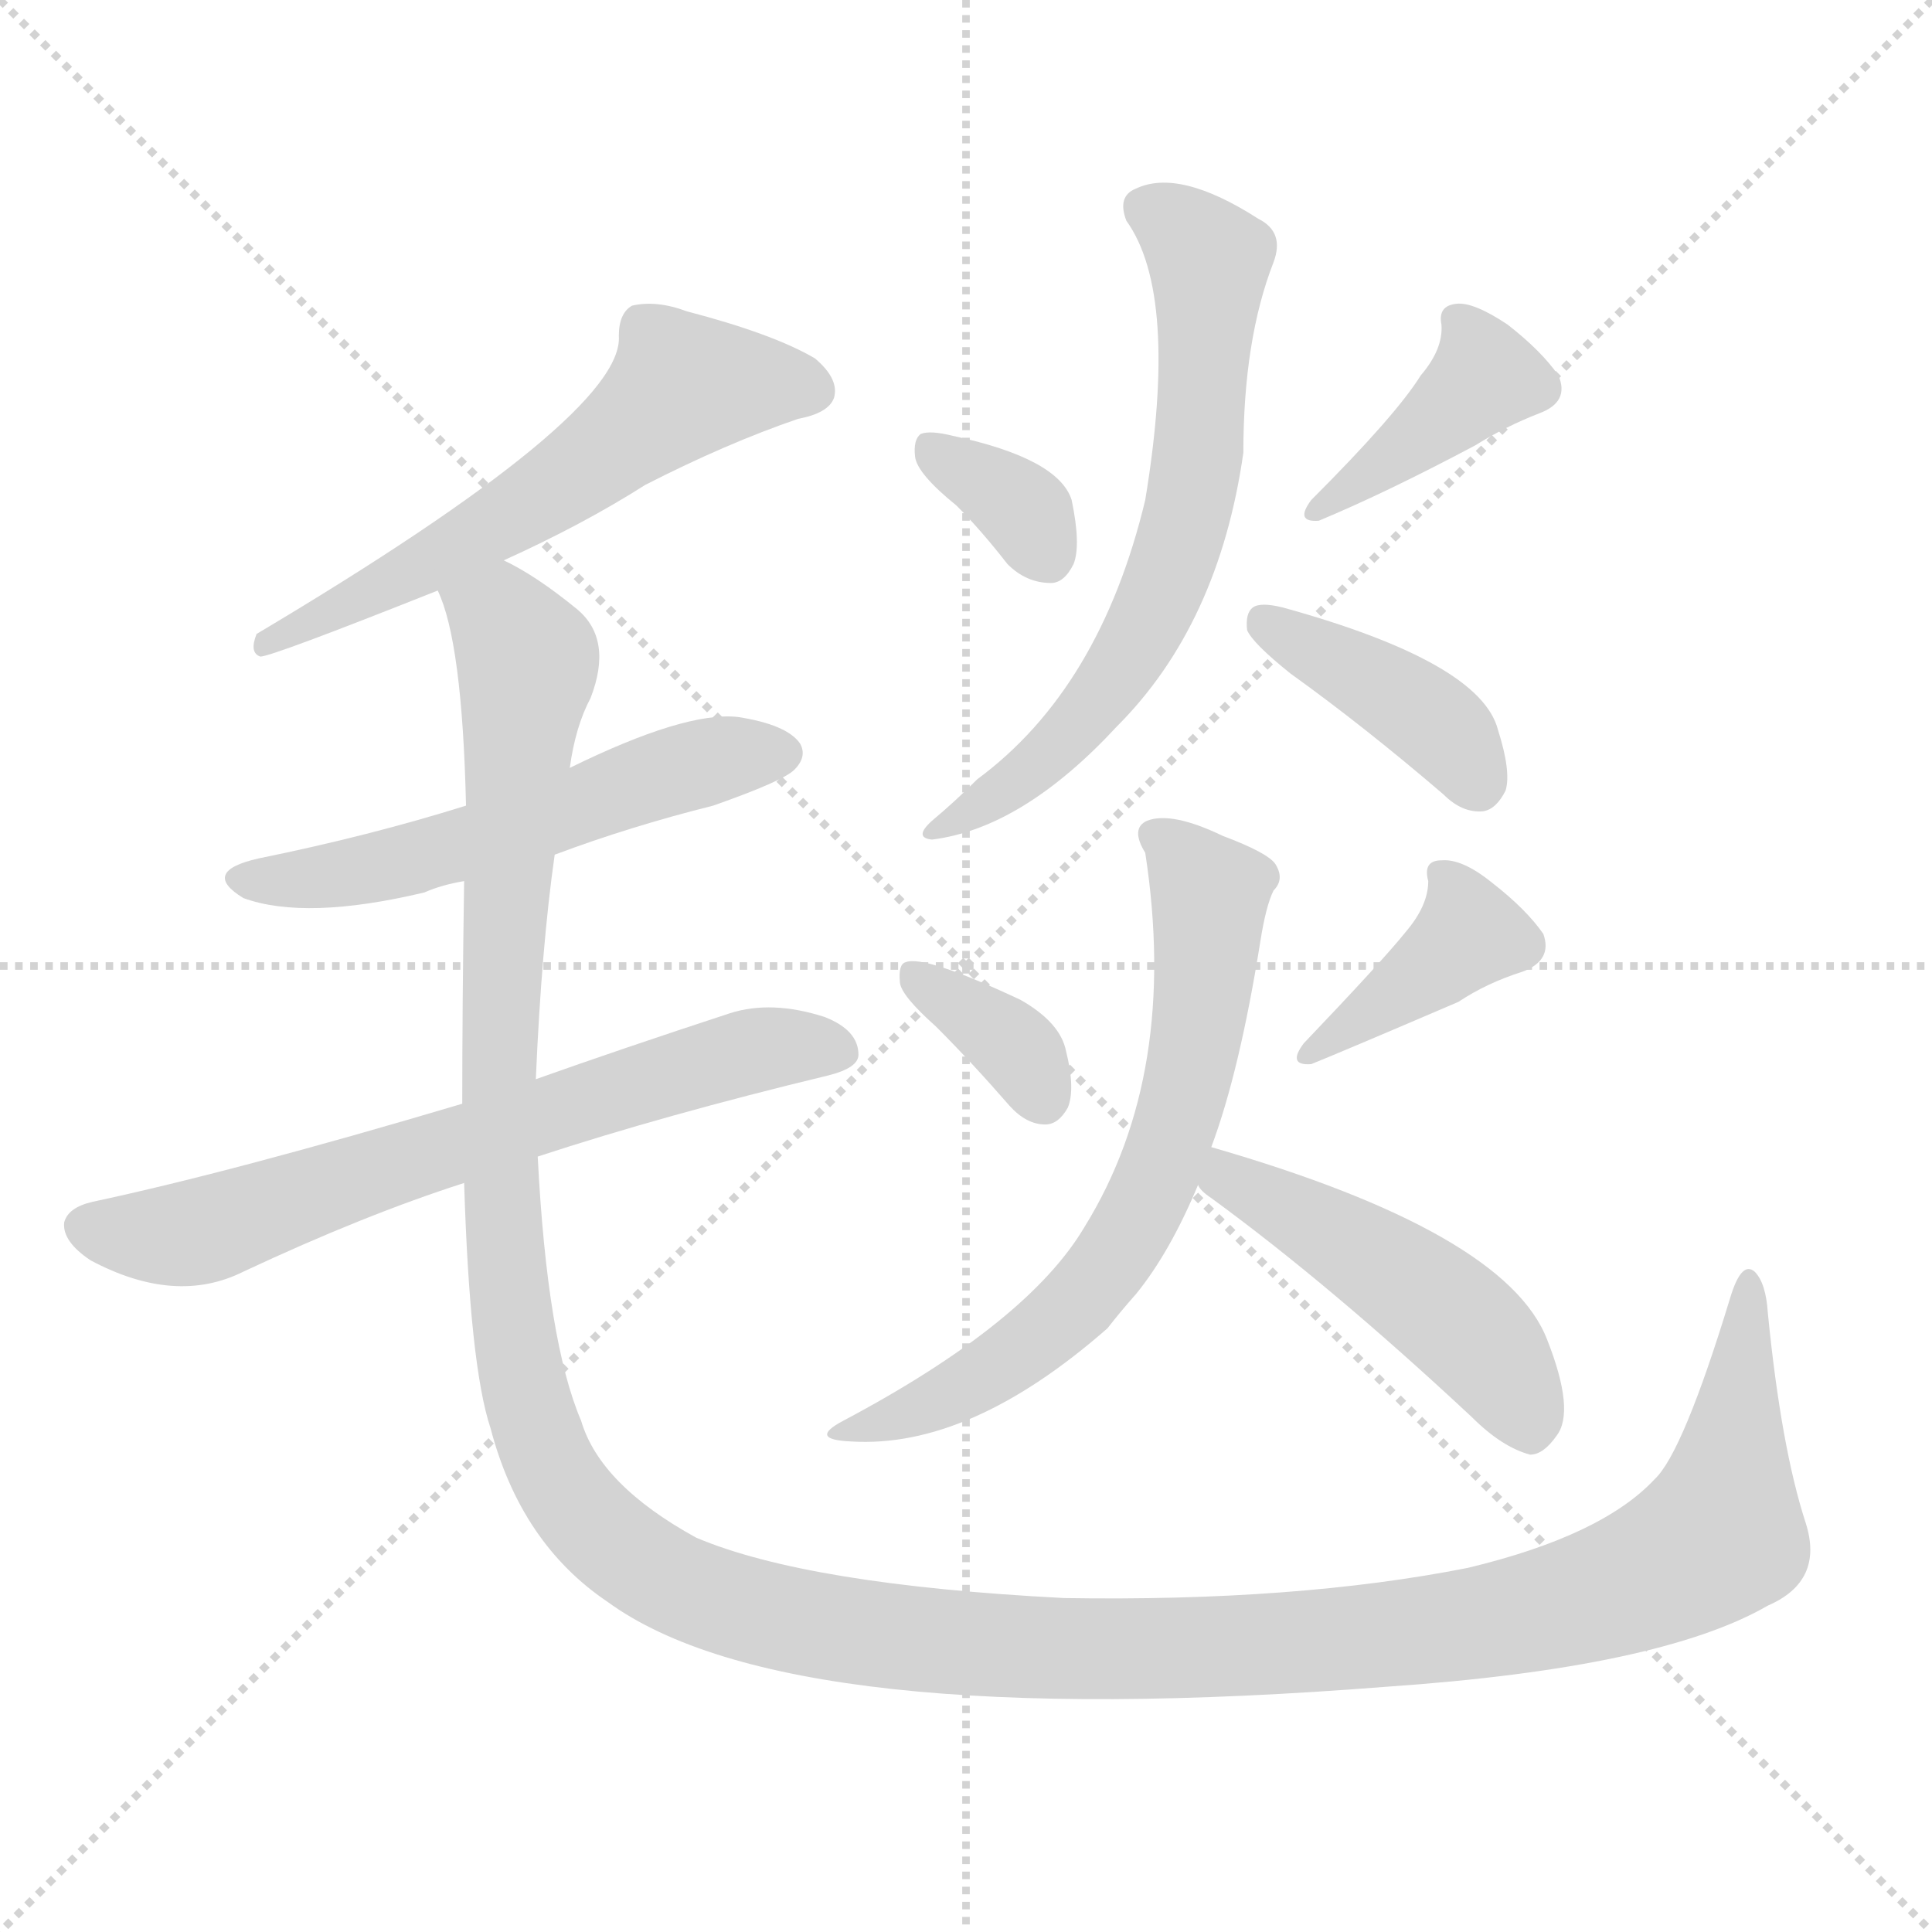
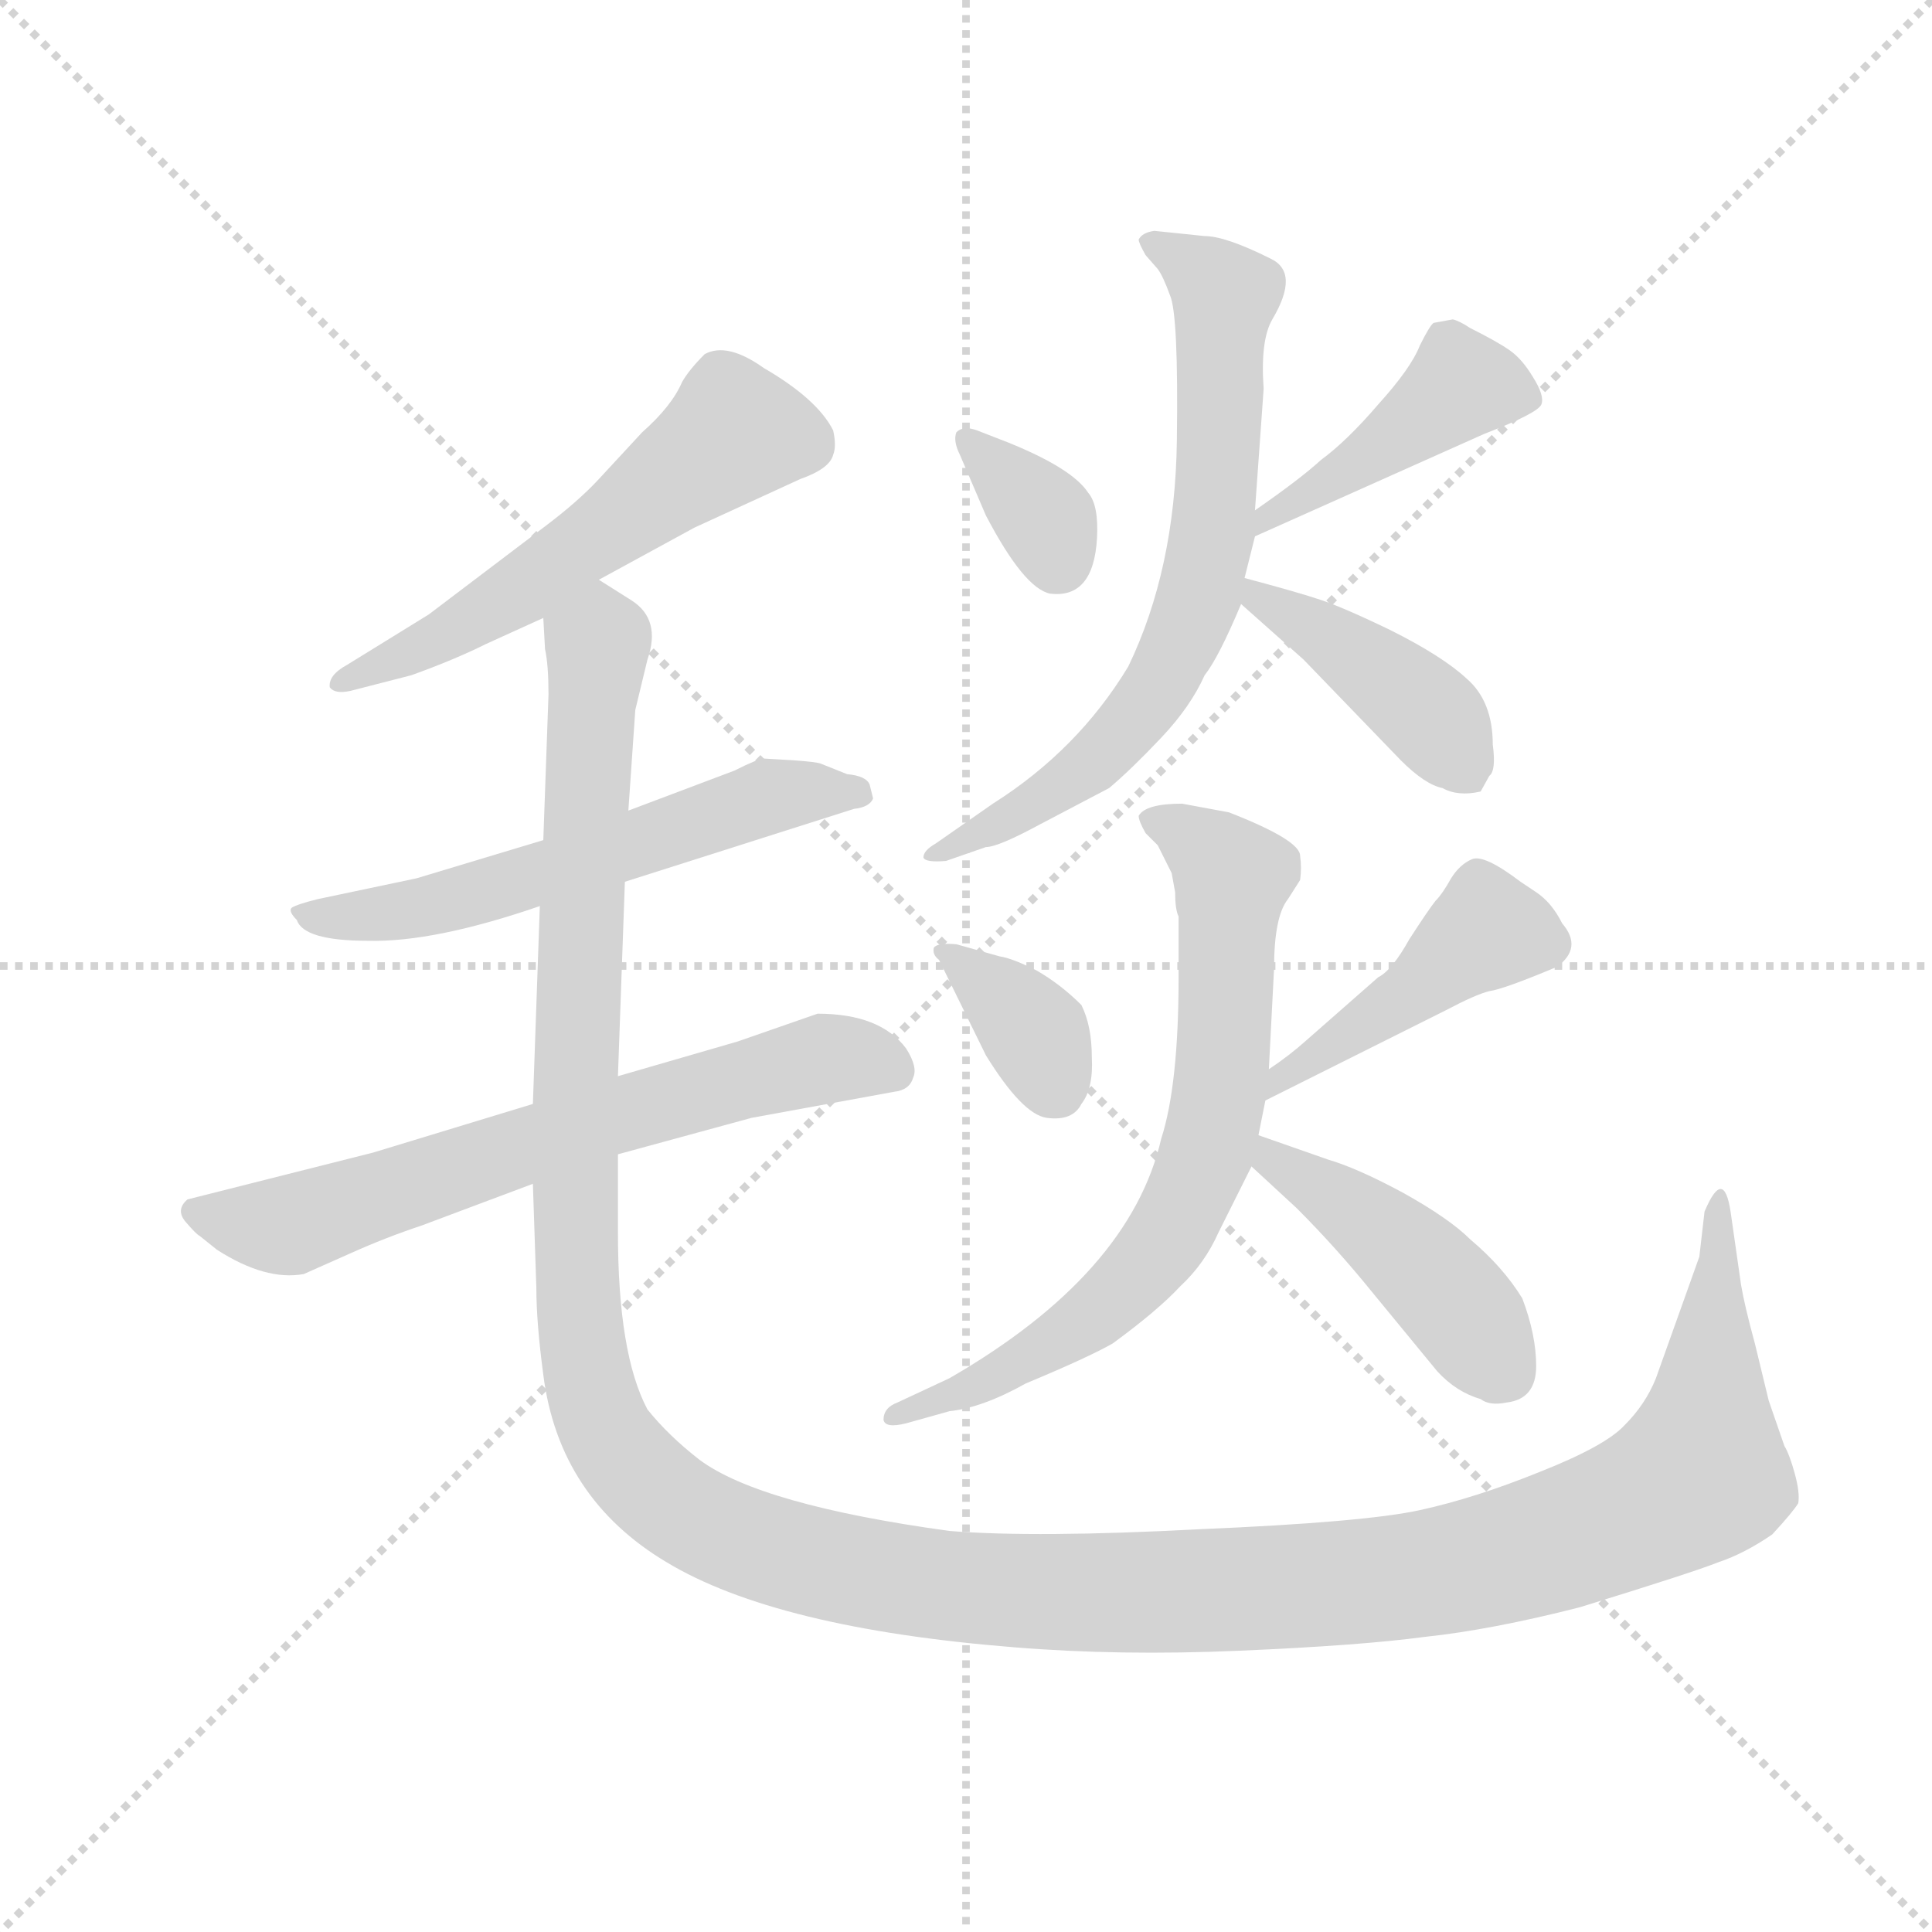
<svg xmlns="http://www.w3.org/2000/svg" version="1.1" viewBox="0 0 1024 1024">
  <g stroke="lightgray" stroke-dasharray="1,1" stroke-width="1" transform="scale(4, 4)">
    <line x1="0" y1="0" x2="256" y2="256" />
    <line x1="256" y1="0" x2="0" y2="256" />
    <line x1="128" y1="0" x2="128" y2="256" />
    <line x1="0" y1="128" x2="256" y2="128" />
  </g>
-   <g transform="scale(1, -1) translate(0, -900)">
+   <g transform="scale(0.92, -0.92) translate(60, -830)">
    <style type="text/css">
      
        @keyframes keyframes0 {
          from {
            stroke: blue;
-             stroke-dashoffset: 591;
+             stroke-dashoffset: 567;
+             stroke-width: 128;
+           }
+           65% {
+             animation-timing-function: step-end;
+             stroke: blue;
+             stroke-dashoffset: 0;
+             stroke-width: 128;
+           }
+           to {
+             stroke: black;
+             stroke-width: 1024;
+           }
+         }
+         #make-me-a-hanzi-animation-0 {
+           animation: keyframes0 0.711s both;
+           animation-delay: 0s;
+           animation-timing-function: linear;
+         }
+       
+         @keyframes keyframes1 {
+           from {
+             stroke: blue;
+             stroke-dashoffset: 586;
            stroke-width: 128;
          }
          66% {
            animation-timing-function: step-end;
            stroke: blue;
            stroke-dashoffset: 0;
            stroke-width: 128;
          }
          to {
            stroke: black;
            stroke-width: 1024;
          }
        }
-         #make-me-a-hanzi-animation-0 {
-           animation: keyframes0 0.731s both;
-           animation-delay: 0s;
-           animation-timing-function: linear;
-         }
-       
-         @keyframes keyframes1 {
-           from {
-             stroke: blue;
-             stroke-dashoffset: 548;
-             stroke-width: 128;
-           }
-           64% {
-             animation-timing-function: step-end;
-             stroke: blue;
-             stroke-dashoffset: 0;
-             stroke-width: 128;
-           }
-           to {
-             stroke: black;
-             stroke-width: 1024;
-           }
-         }
        #make-me-a-hanzi-animation-1 {
-           animation: keyframes1 0.696s both;
-           animation-delay: 0.731s;
+           animation: keyframes1 0.727s both;
+           animation-delay: 0.711s;
          animation-timing-function: linear;
        }
      
        @keyframes keyframes2 {
          from {
            stroke: blue;
-             stroke-dashoffset: 672;
-             stroke-width: 128;
-           }
-           69% {
+             stroke-dashoffset: 668;
+             stroke-width: 128;
+           }
+           68% {
            animation-timing-function: step-end;
            stroke: blue;
            stroke-dashoffset: 0;
            stroke-width: 128;
          }
          to {
            stroke: black;
            stroke-width: 1024;
          }
        }
        #make-me-a-hanzi-animation-2 {
-           animation: keyframes2 0.797s both;
-           animation-delay: 1.427s;
+           animation: keyframes2 0.794s both;
+           animation-delay: 1.438s;
          animation-timing-function: linear;
        }
      
        @keyframes keyframes3 {
          from {
            stroke: blue;
-             stroke-dashoffset: 1535;
+             stroke-dashoffset: 1551;
            stroke-width: 128;
          }
          83% {
            animation-timing-function: step-end;
            stroke: blue;
            stroke-dashoffset: 0;
            stroke-width: 128;
          }
          to {
            stroke: black;
            stroke-width: 1024;
          }
        }
        #make-me-a-hanzi-animation-3 {
-           animation: keyframes3 1.499s both;
-           animation-delay: 2.224s;
+           animation: keyframes3 1.512s both;
+           animation-delay: 2.232s;
          animation-timing-function: linear;
        }
      
        @keyframes keyframes4 {
          from {
            stroke: blue;
-             stroke-dashoffset: 342;
+             stroke-dashoffset: 344;
            stroke-width: 128;
          }
          53% {
            animation-timing-function: step-end;
            stroke: blue;
            stroke-dashoffset: 0;
            stroke-width: 128;
          }
          to {
            stroke: black;
            stroke-width: 1024;
          }
        }
        #make-me-a-hanzi-animation-4 {
-           animation: keyframes4 0.528s both;
-           animation-delay: 3.723s;
+           animation: keyframes4 0.53s both;
+           animation-delay: 3.744s;
          animation-timing-function: linear;
        }
      
        @keyframes keyframes5 {
          from {
            stroke: blue;
-             stroke-dashoffset: 396;
-             stroke-width: 128;
-           }
-           56% {
+             stroke-dashoffset: 435;
+             stroke-width: 128;
+           }
+           59% {
            animation-timing-function: step-end;
            stroke: blue;
            stroke-dashoffset: 0;
            stroke-width: 128;
          }
          to {
            stroke: black;
            stroke-width: 1024;
          }
        }
        #make-me-a-hanzi-animation-5 {
-           animation: keyframes5 0.572s both;
-           animation-delay: 4.251s;
+           animation: keyframes5 0.604s both;
+           animation-delay: 4.274s;
          animation-timing-function: linear;
        }
      
        @keyframes keyframes6 {
          from {
            stroke: blue;
-             stroke-dashoffset: 655;
-             stroke-width: 128;
-           }
-           68% {
+             stroke-dashoffset: 703;
+             stroke-width: 128;
+           }
+           70% {
            animation-timing-function: step-end;
            stroke: blue;
            stroke-dashoffset: 0;
            stroke-width: 128;
          }
          to {
            stroke: black;
            stroke-width: 1024;
          }
        }
        #make-me-a-hanzi-animation-6 {
-           animation: keyframes6 0.783s both;
-           animation-delay: 4.824s;
+           animation: keyframes6 0.822s both;
+           animation-delay: 4.878s;
          animation-timing-function: linear;
        }
      
        @keyframes keyframes7 {
          from {
            stroke: blue;
-             stroke-dashoffset: 402;
-             stroke-width: 128;
-           }
-           57% {
+             stroke-dashoffset: 419;
+             stroke-width: 128;
+           }
+           58% {
            animation-timing-function: step-end;
            stroke: blue;
            stroke-dashoffset: 0;
            stroke-width: 128;
          }
          to {
            stroke: black;
            stroke-width: 1024;
          }
        }
        #make-me-a-hanzi-animation-7 {
-           animation: keyframes7 0.577s both;
-           animation-delay: 5.607s;
+           animation: keyframes7 0.591s both;
+           animation-delay: 5.7s;
          animation-timing-function: linear;
        }
      
        @keyframes keyframes8 {
          from {
            stroke: blue;
-             stroke-dashoffset: 354;
+             stroke-dashoffset: 360;
            stroke-width: 128;
          }
          54% {
            animation-timing-function: step-end;
            stroke: blue;
            stroke-dashoffset: 0;
            stroke-width: 128;
          }
          to {
            stroke: black;
            stroke-width: 1024;
          }
        }
        #make-me-a-hanzi-animation-8 {
-           animation: keyframes8 0.538s both;
-           animation-delay: 6.184s;
+           animation: keyframes8 0.543s both;
+           animation-delay: 6.291s;
          animation-timing-function: linear;
        }
      
        @keyframes keyframes9 {
          from {
            stroke: blue;
-             stroke-dashoffset: 389;
-             stroke-width: 128;
-           }
-           56% {
+             stroke-dashoffset: 445;
+             stroke-width: 128;
+           }
+           59% {
            animation-timing-function: step-end;
            stroke: blue;
            stroke-dashoffset: 0;
            stroke-width: 128;
          }
          to {
            stroke: black;
            stroke-width: 1024;
          }
        }
        #make-me-a-hanzi-animation-9 {
-           animation: keyframes9 0.567s both;
-           animation-delay: 6.722s;
+           animation: keyframes9 0.612s both;
+           animation-delay: 6.834s;
          animation-timing-function: linear;
        }
      
        @keyframes keyframes10 {
          from {
            stroke: blue;
-             stroke-dashoffset: 661;
-             stroke-width: 128;
-           }
-           68% {
+             stroke-dashoffset: 716;
+             stroke-width: 128;
+           }
+           70% {
            animation-timing-function: step-end;
            stroke: blue;
            stroke-dashoffset: 0;
            stroke-width: 128;
          }
          to {
            stroke: black;
            stroke-width: 1024;
          }
        }
        #make-me-a-hanzi-animation-10 {
-           animation: keyframes10 0.788s both;
-           animation-delay: 7.288s;
+           animation: keyframes10 0.833s both;
+           animation-delay: 7.446s;
          animation-timing-function: linear;
        }
      
        @keyframes keyframes11 {
          from {
            stroke: blue;
-             stroke-dashoffset: 477;
-             stroke-width: 128;
-           }
-           61% {
+             stroke-dashoffset: 448;
+             stroke-width: 128;
+           }
+           59% {
            animation-timing-function: step-end;
            stroke: blue;
            stroke-dashoffset: 0;
            stroke-width: 128;
          }
          to {
            stroke: black;
            stroke-width: 1024;
          }
        }
        #make-me-a-hanzi-animation-11 {
-           animation: keyframes11 0.638s both;
-           animation-delay: 8.076s;
+           animation: keyframes11 0.615s both;
+           animation-delay: 8.279s;
          animation-timing-function: linear;
        }
      
    </style>
-     <path d="M 267 603 Q 309 622 342 643 Q 385 665 423 678 Q 439 681 442 689 Q 445 699 432 710 Q 410 723 364 735 Q 348 741 335 738 Q 328 734 328 722 Q 331 680 136 564 Q 132 554 138 552 Q 144 552 232 587 L 267 603 Z" fill="lightgray" />
-     <path d="M 294 447 Q 334 462 378 473 Q 415 486 421 492 Q 428 499 424 506 Q 417 516 391 520 Q 363 523 302 493 L 247 473 Q 196 457 137 445 Q 106 438 129 424 Q 162 412 225 427 Q 234 431 246 433 L 294 447 Z" fill="lightgray" />
-     <path d="M 285 287 Q 352 309 439 330 Q 455 334 455 341 Q 455 354 437 361 Q 409 370 387 363 Q 329 344 284 328 L 245 315 Q 124 279 49 263 Q 36 260 34 252 Q 33 242 48 232 Q 93 208 129 226 Q 193 256 246 273 L 285 287 Z" fill="lightgray" />
-     <path d="M 957 93 Q 944 133 937 204 Q 936 220 930 226 Q 923 232 917 212 Q 892 130 877 116 Q 849 86 778 69 Q 687 51 564 53 Q 428 60 369 85 Q 318 113 308 147 Q 290 189 285 287 L 284 328 Q 287 398 294 447 L 302 493 Q 305 515 313 530 Q 325 561 306 577 Q 284 595 267 603 C 242 619 225 616 232 587 Q 245 560 247 473 L 246 433 Q 245 367 245 315 L 246 273 Q 249 176 260 143 Q 276 82 322 51 Q 418 -19 735 6 Q 880 16 937 49 Q 967 62 957 93 Z" fill="lightgray" />
-     <path d="M 507 632 Q 520 619 534 601 Q 544 591 557 591 Q 564 591 569 601 Q 573 611 568 635 Q 561 657 505 669 Q 493 672 488 670 Q 484 667 485 658 Q 486 649 507 632 Z" fill="lightgray" />
-     <path d="M 753 701 Q 740 680 695 635 Q 686 623 699 624 Q 735 639 782 664 Q 798 674 816 681 Q 832 687 826 701 Q 817 714 799 728 Q 781 740 772 739 Q 762 738 764 728 Q 765 715 753 701 Z" fill="lightgray" />
-     <path d="M 597 783 Q 625 744 607 635 Q 583 535 518 487 Q 506 475 494 465 Q 484 456 494 455 Q 542 461 592 515 Q 646 569 659 660 Q 659 720 675 761 Q 681 777 667 784 Q 625 811 602 800 Q 592 796 597 783 Z" fill="lightgray" />
-     <path d="M 684 543 Q 723 515 765 479 Q 775 469 786 470 Q 793 471 798 481 Q 801 491 794 513 Q 785 549 680 578 Q 668 581 664 578 Q 660 575 661 566 Q 664 559 684 543 Z" fill="lightgray" />
-     <path d="M 496 356 Q 515 337 535 314 Q 544 304 554 304 Q 561 304 566 313 Q 570 323 565 343 Q 562 358 541 370 Q 490 394 480 390 Q 476 389 477 379 Q 478 372 496 356 Z" fill="lightgray" />
-     <path d="M 745 406 Q 733 391 691 347 Q 682 335 695 336 Q 710 342 773 369 Q 788 379 807 385 Q 823 391 818 405 Q 809 418 791 432 Q 775 445 764 444 Q 754 444 757 433 Q 757 420 745 406 Z" fill="lightgray" />
-     <path d="M 642 292 Q 657 332 668 401 Q 671 420 675 428 Q 681 434 676 442 Q 672 448 648 457 Q 621 470 608 465 Q 599 461 607 448 Q 625 331 575 250 Q 545 199 447 147 Q 428 137 451 136 Q 514 132 587 196 Q 594 205 602 214 Q 620 236 635 272 L 642 292 Z" fill="lightgray" />
-     <path d="M 635 272 Q 636 269 642 265 Q 705 219 780 149 Q 796 133 811 129 Q 818 129 825 139 Q 835 152 820 190 Q 798 247 642 292 C 613 300 615 294 635 272 Z" fill="lightgray" />
+     <path d="M 285 496 L 340 526 L 401 554 Q 418 560 420 568 Q 422 573 420 582 Q 411 600 380 618 Q 359 633 346 626 Q 337 617 333 610 Q 327 596 310 581 L 285 554 Q 273 541 253 526 L 187 476 L 140 447 Q 129 441 130 434 Q 133 430 142 432 L 177 441 Q 202 450 220 459 L 253 474 L 285 496 Z" fill="lightgray" />
+     <path d="M 363 386 L 302 363 L 253 346 L 180 324 L 123 312 Q 111 309 108 307 Q 106 305 111 300 Q 115 288 152 288 Q 190 287 251 308 L 300 322 L 432 364 Q 441 365 443 370 L 441 378 Q 439 383 428 384 L 413 390 Q 411 391 397 392 L 380 393 Q 377 393 363 386 Z" fill="lightgray" />
+     <path d="M 247 194 L 155 166 L 48 139 Q 41 133 47 126 Q 53 119 55 118 L 65 110 Q 93 92 115 96 L 142 108 Q 162 117 183 124 L 247 148 L 296 165 L 373 186 L 455 201 Q 464 202 466 209 Q 469 215 462 226 Q 447 246 411 246 L 365 230 L 296 210 L 247 194 Z" fill="lightgray" />
+     <path d="M 302 363 L 306 421 L 313 450 Q 321 473 304 484 L 285 496 C 262 516 251 504 253 474 L 254 456 Q 256 447 256 430 L 253 346 L 251 308 L 247 194 L 247 148 L 249 88 Q 249 68 253 38 Q 262 -33 324 -70 Q 387 -108 524 -119 Q 585 -124 654 -121 Q 724 -118 761 -113 Q 799 -109 850 -96 Q 915 -76 930 -70 Q 945 -65 961 -54 Q 973 -41 976 -36 Q 977 -30 974 -19 Q 971 -8 968 -3 L 959 23 L 951 56 Q 945 78 943 90 L 937 132 Q 933 158 922 132 L 919 106 L 894 36 Q 888 21 876 9 Q 865 -3 827 -18 Q 790 -33 758 -40 Q 726 -47 631 -51 Q 537 -56 487 -52 Q 378 -37 343 -11 Q 325 3 313 18 Q 296 50 296 120 L 296 165 L 296 210 L 300 322 L 302 363 Z" fill="lightgray" />
+     <path d="M 521 575 L 503 582 Q 495 585 491 581 Q 489 576 493 568 L 508 533 Q 530 491 545 488 Q 570 485 572 520 Q 573 539 567 546 Q 558 560 521 575 Z" fill="lightgray" />
+     <path d="M 701 565 Q 689 554 663 536 C 638 519 636 509 663 521 L 795 580 Q 826 592 828 597 Q 830 602 823 613 Q 817 623 810 628 Q 803 633 787 641 Q 781 645 777 646 L 766 644 Q 764 643 758 631 Q 753 618 734 597 Q 716 576 701 565 Z" fill="lightgray" />
+     <path d="M 663 536 L 668 606 Q 666 634 673 646 Q 689 673 672 681 Q 646 694 634 694 L 605 697 Q 598 696 596 692 Q 596 690 600 683 L 607 675 Q 610 671 614 660 Q 619 649 618 576 Q 617 502 590 446 Q 561 398 512 367 L 479 344 Q 472 340 472 336 Q 473 333 485 334 L 508 342 Q 515 342 539 355 L 579 376 Q 592 387 609 405 Q 626 423 634 441 Q 642 451 655 482 L 657 497 L 663 521 L 663 536 Z" fill="lightgray" />
+     <path d="M 655 482 L 691 450 L 747 392 Q 761 378 771 376 Q 780 371 793 374 L 798 383 Q 802 386 800 401 Q 800 426 785 439 Q 771 452 741 467 Q 712 481 699 485 Q 687 489 657 497 C 630 504 633 502 655 482 Z" fill="lightgray" />
+     <path d="M 516 279 L 491 286 Q 480 287 478 284 Q 477 280 481 277 L 508 222 Q 529 188 543 186 Q 558 184 563 194 Q 570 203 569 221 Q 569 239 563 251 Q 551 263 537 271 Q 523 278 516 279 Z" fill="lightgray" />
+     <path d="M 669 196 L 773 248 Q 790 257 798 259 Q 806 260 837 273 Q 852 284 840 298 Q 834 310 825 316 L 816 322 Q 795 338 788 335 Q 781 332 776 324 Q 771 315 767 311 Q 763 306 752 289 Q 742 271 734 267 L 693 231 Q 683 222 671 214 C 646 197 642 183 669 196 Z" fill="lightgray" />
+     <path d="M 648 362 L 621 367 Q 600 367 596 360 Q 596 357 600 350 L 607 343 L 615 327 L 617 316 Q 617 306 619 302 L 619 267 Q 619 205 609 174 Q 591 96 487 36 L 457 22 Q 449 19 449 12 Q 450 7 462 10 L 487 17 Q 506 19 531 33 Q 567 48 581 56 Q 607 75 620 89 Q 634 102 642 120 L 661 158 L 665 176 L 669 196 L 671 214 L 674 272 Q 674 302 682 312 L 689 323 Q 690 330 689 337 Q 689 346 648 362 Z" fill="lightgray" />
+     <path d="M 661 158 L 687 134 Q 710 111 731 85 L 768 40 Q 779 28 793 24 Q 798 20 808 22 Q 825 24 825 43 Q 825 61 817 82 Q 806 100 787 116 Q 775 128 748 143 Q 722 157 705 162 L 665 176 C 637 186 639 178 661 158 Z" fill="lightgray" />
    <clipPath id="make-me-a-hanzi-clip-0">
-       <path d="M 267 603 Q 309 622 342 643 Q 385 665 423 678 Q 439 681 442 689 Q 445 699 432 710 Q 410 723 364 735 Q 348 741 335 738 Q 328 734 328 722 Q 331 680 136 564 Q 132 554 138 552 Q 144 552 232 587 L 267 603 Z" />
-     </clipPath>
-     <path clip-path="url(#make-me-a-hanzi-clip-0)" d="M 431 693 L 361 695 L 278 631 L 162 568 L 149 569 L 138 558" fill="none" id="make-me-a-hanzi-animation-0" stroke-dasharray="463 926" stroke-linecap="round" />
+       <path d="M 285 496 L 340 526 L 401 554 Q 418 560 420 568 Q 422 573 420 582 Q 411 600 380 618 Q 359 633 346 626 Q 337 617 333 610 Q 327 596 310 581 L 285 554 Q 273 541 253 526 L 187 476 L 140 447 Q 129 441 130 434 Q 133 430 142 432 L 177 441 Q 202 450 220 459 L 253 474 L 285 496 Z" />
+     </clipPath>
+     <path clip-path="url(#make-me-a-hanzi-clip-0)" d="M 403 575 L 363 581 L 229 483 L 136 436" fill="none" id="make-me-a-hanzi-animation-0" stroke-dasharray="439 878" stroke-linecap="round" />
    <clipPath id="make-me-a-hanzi-clip-1">
-       <path d="M 294 447 Q 334 462 378 473 Q 415 486 421 492 Q 428 499 424 506 Q 417 516 391 520 Q 363 523 302 493 L 247 473 Q 196 457 137 445 Q 106 438 129 424 Q 162 412 225 427 Q 234 431 246 433 L 294 447 Z" />
-     </clipPath>
-     <path clip-path="url(#make-me-a-hanzi-clip-1)" d="M 131 435 L 169 434 L 213 442 L 354 491 L 413 501" fill="none" id="make-me-a-hanzi-animation-1" stroke-dasharray="420 840" stroke-linecap="round" />
+       <path d="M 363 386 L 302 363 L 253 346 L 180 324 L 123 312 Q 111 309 108 307 Q 106 305 111 300 Q 115 288 152 288 Q 190 287 251 308 L 300 322 L 432 364 Q 441 365 443 370 L 441 378 Q 439 383 428 384 L 413 390 Q 411 391 397 392 L 380 393 Q 377 393 363 386 Z" />
+     </clipPath>
+     <path clip-path="url(#make-me-a-hanzi-clip-1)" d="M 117 307 L 142 300 L 180 306 L 383 371 L 435 372" fill="none" id="make-me-a-hanzi-animation-1" stroke-dasharray="458 916" stroke-linecap="round" />
    <clipPath id="make-me-a-hanzi-clip-2">
-       <path d="M 285 287 Q 352 309 439 330 Q 455 334 455 341 Q 455 354 437 361 Q 409 370 387 363 Q 329 344 284 328 L 245 315 Q 124 279 49 263 Q 36 260 34 252 Q 33 242 48 232 Q 93 208 129 226 Q 193 256 246 273 L 285 287 Z" />
-     </clipPath>
-     <path clip-path="url(#make-me-a-hanzi-clip-2)" d="M 44 250 L 63 245 L 105 247 L 386 340 L 444 343" fill="none" id="make-me-a-hanzi-animation-2" stroke-dasharray="544 1088" stroke-linecap="round" />
+       <path d="M 247 194 L 155 166 L 48 139 Q 41 133 47 126 Q 53 119 55 118 L 65 110 Q 93 92 115 96 L 142 108 Q 162 117 183 124 L 247 148 L 296 165 L 373 186 L 455 201 Q 464 202 466 209 Q 469 215 462 226 Q 447 246 411 246 L 365 230 L 296 210 L 247 194 Z" />
+     </clipPath>
+     <path clip-path="url(#make-me-a-hanzi-clip-2)" d="M 58 132 L 108 125 L 402 217 L 438 220 L 454 213" fill="none" id="make-me-a-hanzi-animation-2" stroke-dasharray="540 1080" stroke-linecap="round" />
    <clipPath id="make-me-a-hanzi-clip-3">
-       <path d="M 957 93 Q 944 133 937 204 Q 936 220 930 226 Q 923 232 917 212 Q 892 130 877 116 Q 849 86 778 69 Q 687 51 564 53 Q 428 60 369 85 Q 318 113 308 147 Q 290 189 285 287 L 284 328 Q 287 398 294 447 L 302 493 Q 305 515 313 530 Q 325 561 306 577 Q 284 595 267 603 C 242 619 225 616 232 587 Q 245 560 247 473 L 246 433 Q 245 367 245 315 L 246 273 Q 249 176 260 143 Q 276 82 322 51 Q 418 -19 735 6 Q 880 16 937 49 Q 967 62 957 93 Z" />
-     </clipPath>
-     <path clip-path="url(#make-me-a-hanzi-clip-3)" d="M 240 586 L 266 572 L 280 548 L 264 349 L 266 244 L 274 182 L 296 115 L 321 84 L 355 62 L 415 42 L 534 27 L 698 29 L 820 47 L 876 66 L 911 86 L 927 219" fill="none" id="make-me-a-hanzi-animation-3" stroke-dasharray="1407 2814" stroke-linecap="round" />
+       <path d="M 302 363 L 306 421 L 313 450 Q 321 473 304 484 L 285 496 C 262 516 251 504 253 474 L 254 456 Q 256 447 256 430 L 253 346 L 251 308 L 247 194 L 247 148 L 249 88 Q 249 68 253 38 Q 262 -33 324 -70 Q 387 -108 524 -119 Q 585 -124 654 -121 Q 724 -118 761 -113 Q 799 -109 850 -96 Q 915 -76 930 -70 Q 945 -65 961 -54 Q 973 -41 976 -36 Q 977 -30 974 -19 Q 971 -8 968 -3 L 959 23 L 951 56 Q 945 78 943 90 L 937 132 Q 933 158 922 132 L 919 106 L 894 36 Q 888 21 876 9 Q 865 -3 827 -18 Q 790 -33 758 -40 Q 726 -47 631 -51 Q 537 -56 487 -52 Q 378 -37 343 -11 Q 325 3 313 18 Q 296 50 296 120 L 296 165 L 296 210 L 300 322 L 302 363 Z" />
+     </clipPath>
+     <path clip-path="url(#make-me-a-hanzi-clip-3)" d="M 285 485 L 271 200 L 276 48 L 292 0 L 314 -26 L 344 -47 L 413 -71 L 517 -87 L 680 -85 L 740 -80 L 818 -63 L 882 -41 L 919 -19 L 930 125" fill="none" id="make-me-a-hanzi-animation-3" stroke-dasharray="1423 2846" stroke-linecap="round" />
    <clipPath id="make-me-a-hanzi-clip-4">
-       <path d="M 507 632 Q 520 619 534 601 Q 544 591 557 591 Q 564 591 569 601 Q 573 611 568 635 Q 561 657 505 669 Q 493 672 488 670 Q 484 667 485 658 Q 486 649 507 632 Z" />
-     </clipPath>
-     <path clip-path="url(#make-me-a-hanzi-clip-4)" d="M 492 663 L 545 627 L 554 607" fill="none" id="make-me-a-hanzi-animation-4" stroke-dasharray="214 428" stroke-linecap="round" />
+       <path d="M 521 575 L 503 582 Q 495 585 491 581 Q 489 576 493 568 L 508 533 Q 530 491 545 488 Q 570 485 572 520 Q 573 539 567 546 Q 558 560 521 575 Z" />
+     </clipPath>
+     <path clip-path="url(#make-me-a-hanzi-clip-4)" d="M 498 575 L 543 531 L 549 507" fill="none" id="make-me-a-hanzi-animation-4" stroke-dasharray="216 432" stroke-linecap="round" />
    <clipPath id="make-me-a-hanzi-clip-5">
-       <path d="M 753 701 Q 740 680 695 635 Q 686 623 699 624 Q 735 639 782 664 Q 798 674 816 681 Q 832 687 826 701 Q 817 714 799 728 Q 781 740 772 739 Q 762 738 764 728 Q 765 715 753 701 Z" />
-     </clipPath>
-     <path clip-path="url(#make-me-a-hanzi-clip-5)" d="M 776 728 L 786 699 L 714 640 L 705 639 L 703 632" fill="none" id="make-me-a-hanzi-animation-5" stroke-dasharray="268 536" stroke-linecap="round" />
+       <path d="M 701 565 Q 689 554 663 536 C 638 519 636 509 663 521 L 795 580 Q 826 592 828 597 Q 830 602 823 613 Q 817 623 810 628 Q 803 633 787 641 Q 781 645 777 646 L 766 644 Q 764 643 758 631 Q 753 618 734 597 Q 716 576 701 565 Z" />
+     </clipPath>
+     <path clip-path="url(#make-me-a-hanzi-clip-5)" d="M 821 600 L 782 609 L 668 529" fill="none" id="make-me-a-hanzi-animation-5" stroke-dasharray="307 614" stroke-linecap="round" />
    <clipPath id="make-me-a-hanzi-clip-6">
-       <path d="M 597 783 Q 625 744 607 635 Q 583 535 518 487 Q 506 475 494 465 Q 484 456 494 455 Q 542 461 592 515 Q 646 569 659 660 Q 659 720 675 761 Q 681 777 667 784 Q 625 811 602 800 Q 592 796 597 783 Z" />
-     </clipPath>
-     <path clip-path="url(#make-me-a-hanzi-clip-6)" d="M 606 790 L 641 762 L 635 655 L 624 608 L 607 568 L 575 519 L 542 488 L 499 460" fill="none" id="make-me-a-hanzi-animation-6" stroke-dasharray="527 1054" stroke-linecap="round" />
+       <path d="M 663 536 L 668 606 Q 666 634 673 646 Q 689 673 672 681 Q 646 694 634 694 L 605 697 Q 598 696 596 692 Q 596 690 600 683 L 607 675 Q 610 671 614 660 Q 619 649 618 576 Q 617 502 590 446 Q 561 398 512 367 L 479 344 Q 472 340 472 336 Q 473 333 485 334 L 508 342 Q 515 342 539 355 L 579 376 Q 592 387 609 405 Q 626 423 634 441 Q 642 451 655 482 L 657 497 L 663 521 L 663 536 Z" />
+     </clipPath>
+     <path clip-path="url(#make-me-a-hanzi-clip-6)" d="M 603 690 L 646 660 L 642 559 L 630 482 L 600 423 L 572 393 L 479 337" fill="none" id="make-me-a-hanzi-animation-6" stroke-dasharray="575 1150" stroke-linecap="round" />
    <clipPath id="make-me-a-hanzi-clip-7">
-       <path d="M 684 543 Q 723 515 765 479 Q 775 469 786 470 Q 793 471 798 481 Q 801 491 794 513 Q 785 549 680 578 Q 668 581 664 578 Q 660 575 661 566 Q 664 559 684 543 Z" />
-     </clipPath>
-     <path clip-path="url(#make-me-a-hanzi-clip-7)" d="M 669 570 L 748 526 L 770 508 L 783 484" fill="none" id="make-me-a-hanzi-animation-7" stroke-dasharray="274 548" stroke-linecap="round" />
+       <path d="M 655 482 L 691 450 L 747 392 Q 761 378 771 376 Q 780 371 793 374 L 798 383 Q 802 386 800 401 Q 800 426 785 439 Q 771 452 741 467 Q 712 481 699 485 Q 687 489 657 497 C 630 504 633 502 655 482 Z" />
+     </clipPath>
+     <path clip-path="url(#make-me-a-hanzi-clip-7)" d="M 664 488 L 747 433 L 769 412 L 786 384" fill="none" id="make-me-a-hanzi-animation-7" stroke-dasharray="291 582" stroke-linecap="round" />
    <clipPath id="make-me-a-hanzi-clip-8">
-       <path d="M 496 356 Q 515 337 535 314 Q 544 304 554 304 Q 561 304 566 313 Q 570 323 565 343 Q 562 358 541 370 Q 490 394 480 390 Q 476 389 477 379 Q 478 372 496 356 Z" />
-     </clipPath>
-     <path clip-path="url(#make-me-a-hanzi-clip-8)" d="M 483 383 L 540 342 L 553 318" fill="none" id="make-me-a-hanzi-animation-8" stroke-dasharray="226 452" stroke-linecap="round" />
+       <path d="M 516 279 L 491 286 Q 480 287 478 284 Q 477 280 481 277 L 508 222 Q 529 188 543 186 Q 558 184 563 194 Q 570 203 569 221 Q 569 239 563 251 Q 551 263 537 271 Q 523 278 516 279 Z" />
+     </clipPath>
+     <path clip-path="url(#make-me-a-hanzi-clip-8)" d="M 485 283 L 533 239 L 548 203" fill="none" id="make-me-a-hanzi-animation-8" stroke-dasharray="232 464" stroke-linecap="round" />
    <clipPath id="make-me-a-hanzi-clip-9">
-       <path d="M 745 406 Q 733 391 691 347 Q 682 335 695 336 Q 710 342 773 369 Q 788 379 807 385 Q 823 391 818 405 Q 809 418 791 432 Q 775 445 764 444 Q 754 444 757 433 Q 757 420 745 406 Z" />
-     </clipPath>
-     <path clip-path="url(#make-me-a-hanzi-clip-9)" d="M 768 434 L 777 403 L 696 343" fill="none" id="make-me-a-hanzi-animation-9" stroke-dasharray="261 522" stroke-linecap="round" />
+       <path d="M 669 196 L 773 248 Q 790 257 798 259 Q 806 260 837 273 Q 852 284 840 298 Q 834 310 825 316 L 816 322 Q 795 338 788 335 Q 781 332 776 324 Q 771 315 767 311 Q 763 306 752 289 Q 742 271 734 267 L 693 231 Q 683 222 671 214 C 646 197 642 183 669 196 Z" />
+     </clipPath>
+     <path clip-path="url(#make-me-a-hanzi-clip-9)" d="M 830 286 L 794 292 L 746 253 L 677 209 L 675 200" fill="none" id="make-me-a-hanzi-animation-9" stroke-dasharray="317 634" stroke-linecap="round" />
    <clipPath id="make-me-a-hanzi-clip-10">
-       <path d="M 642 292 Q 657 332 668 401 Q 671 420 675 428 Q 681 434 676 442 Q 672 448 648 457 Q 621 470 608 465 Q 599 461 607 448 Q 625 331 575 250 Q 545 199 447 147 Q 428 137 451 136 Q 514 132 587 196 Q 594 205 602 214 Q 620 236 635 272 L 642 292 Z" />
-     </clipPath>
-     <path clip-path="url(#make-me-a-hanzi-clip-10)" d="M 613 456 L 640 424 L 640 397 L 629 326 L 601 250 L 567 205 L 540 184 L 492 155 L 457 145" fill="none" id="make-me-a-hanzi-animation-10" stroke-dasharray="533 1066" stroke-linecap="round" />
+       <path d="M 648 362 L 621 367 Q 600 367 596 360 Q 596 357 600 350 L 607 343 L 615 327 L 617 316 Q 617 306 619 302 L 619 267 Q 619 205 609 174 Q 591 96 487 36 L 457 22 Q 449 19 449 12 Q 450 7 462 10 L 487 17 Q 506 19 531 33 Q 567 48 581 56 Q 607 75 620 89 Q 634 102 642 120 L 661 158 L 665 176 L 669 196 L 671 214 L 674 272 Q 674 302 682 312 L 689 323 Q 690 330 689 337 Q 689 346 648 362 Z" />
+     </clipPath>
+     <path clip-path="url(#make-me-a-hanzi-clip-10)" d="M 604 357 L 637 339 L 650 322 L 644 212 L 629 150 L 607 110 L 575 76 L 518 40 L 456 15" fill="none" id="make-me-a-hanzi-animation-10" stroke-dasharray="588 1176" stroke-linecap="round" />
    <clipPath id="make-me-a-hanzi-clip-11">
-       <path d="M 635 272 Q 636 269 642 265 Q 705 219 780 149 Q 796 133 811 129 Q 818 129 825 139 Q 835 152 820 190 Q 798 247 642 292 C 613 300 615 294 635 272 Z" />
-     </clipPath>
-     <path clip-path="url(#make-me-a-hanzi-clip-11)" d="M 644 274 L 653 276 L 671 267 L 760 210 L 787 186 L 810 142" fill="none" id="make-me-a-hanzi-animation-11" stroke-dasharray="349 698" stroke-linecap="round" />
+       <path d="M 661 158 L 687 134 Q 710 111 731 85 L 768 40 Q 779 28 793 24 Q 798 20 808 22 Q 825 24 825 43 Q 825 61 817 82 Q 806 100 787 116 Q 775 128 748 143 Q 722 157 705 162 L 665 176 C 637 186 639 178 661 158 Z" />
+     </clipPath>
+     <path clip-path="url(#make-me-a-hanzi-clip-11)" d="M 670 170 L 673 161 L 754 105 L 807 40" fill="none" id="make-me-a-hanzi-animation-11" stroke-dasharray="320 640" stroke-linecap="round" />
  </g>
</svg>
